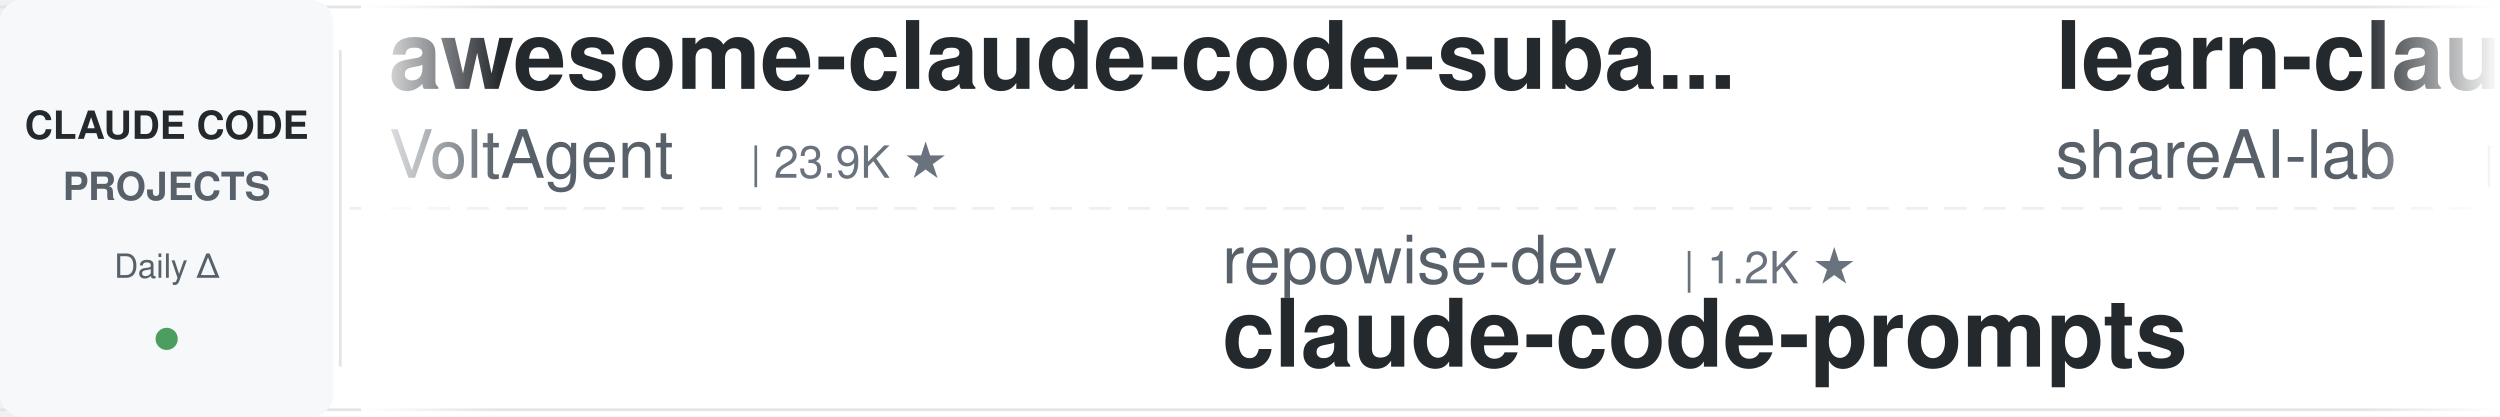
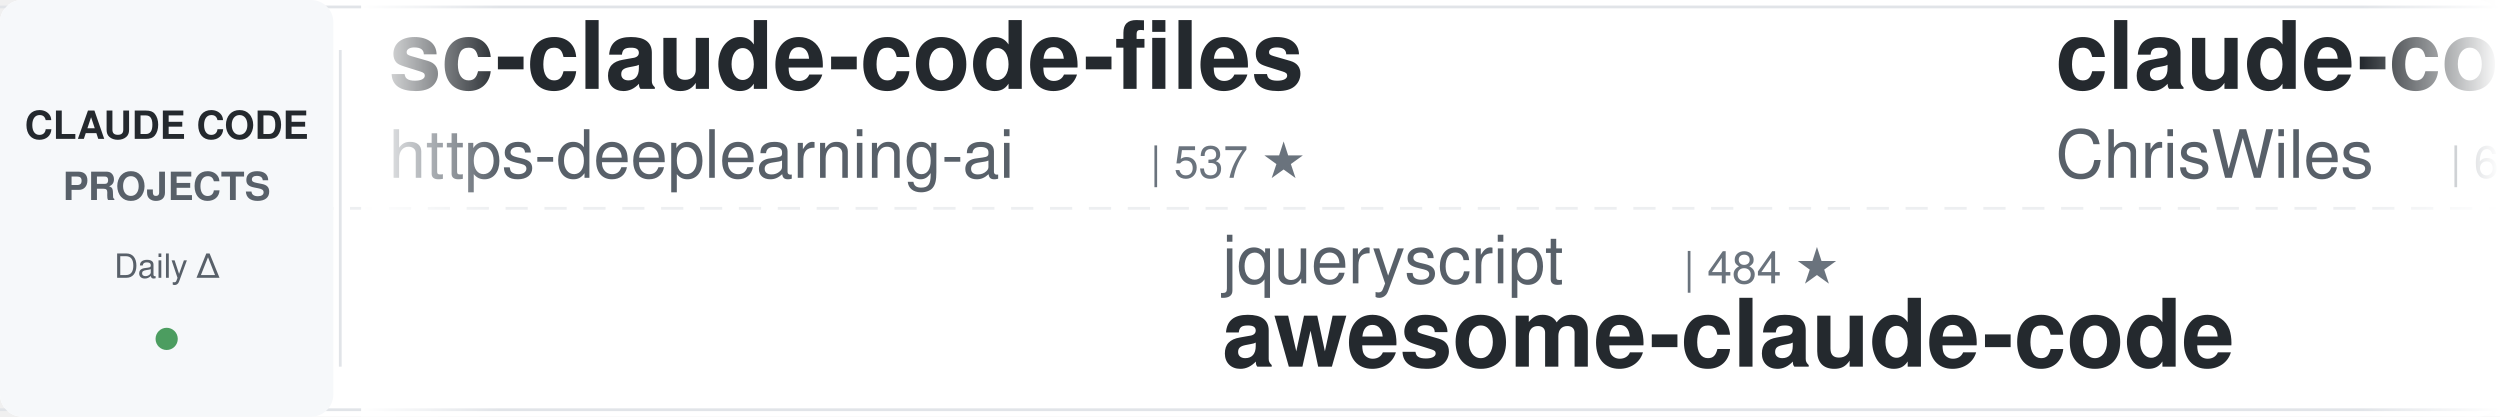
<svg xmlns="http://www.w3.org/2000/svg" width="900" height="150">
  <defs>
    <linearGradient id="leftFade" x1="0%" y1="0%" x2="100%" y2="0%">
      <stop offset="0%" style="stop-color:#ffffff;stop-opacity:1" />
      <stop offset="100%" style="stop-color:#ffffff;stop-opacity:0" />
    </linearGradient>
    <linearGradient id="rightFade" x1="0%" y1="0%" x2="100%" y2="0%">
      <stop offset="0%" style="stop-color:#ffffff;stop-opacity:0" />
      <stop offset="100%" style="stop-color:#ffffff;stop-opacity:1" />
    </linearGradient>
  </defs>
  <rect width="900" height="150" fill="#ffffff" rx="8" />
  <rect x="0" y="2" width="900" height="1" fill="#e1e4e8" />
  <rect x="0" y="147" width="900" height="1" fill="#e1e4e8" />
  <line x1="0" y1="75" x2="900" y2="75" stroke="#e1e4e8" stroke-width="1" stroke-dasharray="8 6" opacity="0.6" />
  <rect x="0" y="0" width="120" height="150" fill="#f6f8fa" rx="8" />
  <text x="60" y="50" font-family="-apple-system, BlinkMacSystemFont, 'Segoe UI', Helvetica, Arial, sans-serif" font-size="14" font-weight="600" fill="#24292e" text-anchor="middle">CLAUDE CODE</text>
  <text x="60" y="72" font-family="-apple-system, BlinkMacSystemFont, 'Segoe UI', Helvetica, Arial, sans-serif" font-size="14" font-weight="600" fill="#586069" text-anchor="middle">PROJECTS</text>
  <text x="60" y="100" font-family="-apple-system, BlinkMacSystemFont, 'Segoe UI', Helvetica, Arial, sans-serif" font-size="12" font-weight="500" fill="#586069" text-anchor="middle">Daily Δ</text>
  <circle cx="60" cy="122" r="4" fill="#22863a" opacity="0.8" />
  <rect x="122" y="18" width="1" height="114" fill="#e1e4e8" />
  <clipPath id="tickerClip">
    <rect x="130" y="0" width="770" height="150" />
  </clipPath>
  <g clip-path="url(#tickerClip)">
    <g id="tickerItems">
      <animateTransform attributeName="transform" attributeType="XML" type="translate" from="0 0" to="-3000 0" dur="54s" repeatCount="indefinite" />
      <g transform="translate(0, 0)">
-         <text x="140" y="32" font-family="-apple-system, BlinkMacSystemFont, 'Segoe UI', Helvetica, Arial, sans-serif" font-size="34" font-weight="600" fill="#24292e">awesome-claude-code-suba...</text>
-         <text x="140" y="64" font-family="-apple-system, BlinkMacSystemFont, 'Segoe UI', Helvetica, Arial, sans-serif" font-size="24" font-weight="400" fill="#586069">VoltAgent</text>
-         <text x="270" y="64" font-family="-apple-system, BlinkMacSystemFont, 'Segoe UI', Helvetica, Arial, sans-serif" font-size="16" font-weight="500" fill="#6a737d">| 23.9K ★</text>
+         <text x="140" y="32" font-family="-apple-system, BlinkMacSystemFont, 'Segoe UI', Helvetica, Arial, sans-serif" font-size="34" font-weight="600" fill="#24292e">sc-claude-code-files</text>
+         <text x="140" y="64" font-family="-apple-system, BlinkMacSystemFont, 'Segoe UI', Helvetica, Arial, sans-serif" font-size="24" font-weight="400" fill="#586069">https-deeplearning-ai</text>
+         <text x="414" y="64" font-family="-apple-system, BlinkMacSystemFont, 'Segoe UI', Helvetica, Arial, sans-serif" font-size="16" font-weight="500" fill="#6a737d">| 537 ★</text>
      </g>
      <g transform="translate(300, 0)">
-         <text x="140" y="102" font-family="-apple-system, BlinkMacSystemFont, 'Segoe UI', Helvetica, Arial, sans-serif" font-size="24" font-weight="400" fill="#586069">repowise-dev</text>
-         <text x="306" y="102" font-family="-apple-system, BlinkMacSystemFont, 'Segoe UI', Helvetica, Arial, sans-serif" font-size="16" font-weight="500" fill="#6a737d">| 1.2K ★</text>
-         <text x="140" y="132" font-family="-apple-system, BlinkMacSystemFont, 'Segoe UI', Helvetica, Arial, sans-serif" font-size="34" font-weight="600" fill="#24292e">claude-code-prompts</text>
+         <text x="140" y="102" font-family="-apple-system, BlinkMacSystemFont, 'Segoe UI', Helvetica, Arial, sans-serif" font-size="24" font-weight="400" fill="#586069">jqueryscript</text>
+         <text x="306" y="102" font-family="-apple-system, BlinkMacSystemFont, 'Segoe UI', Helvetica, Arial, sans-serif" font-size="16" font-weight="500" fill="#6a737d">| 484 ★</text>
+         <text x="140" y="132" font-family="-apple-system, BlinkMacSystemFont, 'Segoe UI', Helvetica, Arial, sans-serif" font-size="34" font-weight="600" fill="#24292e">awesome-claude-code</text>
      </g>
      <g transform="translate(600, 0)">
-         <text x="140" y="32" font-family="-apple-system, BlinkMacSystemFont, 'Segoe UI', Helvetica, Arial, sans-serif" font-size="34" font-weight="600" fill="#24292e">learn-claude-code</text>
-         <text x="140" y="64" font-family="-apple-system, BlinkMacSystemFont, 'Segoe UI', Helvetica, Arial, sans-serif" font-size="24" font-weight="400" fill="#586069">shareAI-lab</text>
-         <text x="294" y="64" font-family="-apple-system, BlinkMacSystemFont, 'Segoe UI', Helvetica, Arial, sans-serif" font-size="16" font-weight="500" fill="#6a737d">| 72.9K ★</text>
+         <text x="140" y="32" font-family="-apple-system, BlinkMacSystemFont, 'Segoe UI', Helvetica, Arial, sans-serif" font-size="34" font-weight="600" fill="#24292e">claude-code-showcase</text>
+         <text x="140" y="64" font-family="-apple-system, BlinkMacSystemFont, 'Segoe UI', Helvetica, Arial, sans-serif" font-size="24" font-weight="400" fill="#586069">ChrisWiles</text>
+         <text x="282" y="64" font-family="-apple-system, BlinkMacSystemFont, 'Segoe UI', Helvetica, Arial, sans-serif" font-size="16" font-weight="500" fill="#6a737d">| 6.0K ★</text>
      </g>
      <g transform="translate(900, 0)">
-         <text x="140" y="102" font-family="-apple-system, BlinkMacSystemFont, 'Segoe UI', Helvetica, Arial, sans-serif" font-size="24" font-weight="400" fill="#586069">digitalsamba</text>
-         <text x="306" y="102" font-family="-apple-system, BlinkMacSystemFont, 'Segoe UI', Helvetica, Arial, sans-serif" font-size="16" font-weight="500" fill="#6a737d">| 1.9K ★</text>
-         <text x="140" y="132" font-family="-apple-system, BlinkMacSystemFont, 'Segoe UI', Helvetica, Arial, sans-serif" font-size="34" font-weight="600" fill="#24292e">claude-code-video-toolki...</text>
+         <text x="140" y="102" font-family="-apple-system, BlinkMacSystemFont, 'Segoe UI', Helvetica, Arial, sans-serif" font-size="24" font-weight="400" fill="#586069">daymade</text>
+         <text x="246" y="102" font-family="-apple-system, BlinkMacSystemFont, 'Segoe UI', Helvetica, Arial, sans-serif" font-size="16" font-weight="500" fill="#6a737d">| 1.3K ★</text>
+         <text x="140" y="132" font-family="-apple-system, BlinkMacSystemFont, 'Segoe UI', Helvetica, Arial, sans-serif" font-size="34" font-weight="600" fill="#24292e">claude-code-skills</text>
      </g>
      <g transform="translate(1200, 0)">
-         <text x="140" y="32" font-family="-apple-system, BlinkMacSystemFont, 'Segoe UI', Helvetica, Arial, sans-serif" font-size="34" font-weight="600" fill="#24292e">claude-code-source</text>
-         <text x="140" y="64" font-family="-apple-system, BlinkMacSystemFont, 'Segoe UI', Helvetica, Arial, sans-serif" font-size="24" font-weight="400" fill="#586069">AprilNEA</text>
-         <text x="258" y="64" font-family="-apple-system, BlinkMacSystemFont, 'Segoe UI', Helvetica, Arial, sans-serif" font-size="16" font-weight="500" fill="#6a737d">| 393 ★</text>
+         <text x="140" y="32" font-family="-apple-system, BlinkMacSystemFont, 'Segoe UI', Helvetica, Arial, sans-serif" font-size="34" font-weight="600" fill="#24292e">claude-code-spec-workflo...</text>
+         <text x="140" y="64" font-family="-apple-system, BlinkMacSystemFont, 'Segoe UI', Helvetica, Arial, sans-serif" font-size="24" font-weight="400" fill="#586069">Pimzino</text>
+         <text x="246" y="64" font-family="-apple-system, BlinkMacSystemFont, 'Segoe UI', Helvetica, Arial, sans-serif" font-size="16" font-weight="500" fill="#6a737d">| 3.8K ★</text>
      </g>
      <g transform="translate(1500, 0)">
-         <text x="140" y="102" font-family="-apple-system, BlinkMacSystemFont, 'Segoe UI', Helvetica, Arial, sans-serif" font-size="24" font-weight="400" fill="#586069">ding113</text>
-         <text x="246" y="102" font-family="-apple-system, BlinkMacSystemFont, 'Segoe UI', Helvetica, Arial, sans-serif" font-size="16" font-weight="500" fill="#6a737d">| 3.3K ★</text>
-         <text x="140" y="132" font-family="-apple-system, BlinkMacSystemFont, 'Segoe UI', Helvetica, Arial, sans-serif" font-size="34" font-weight="600" fill="#24292e">claude-code-hub</text>
+         <text x="140" y="102" font-family="-apple-system, BlinkMacSystemFont, 'Segoe UI', Helvetica, Arial, sans-serif" font-size="24" font-weight="400" fill="#586069">FlorianBruniaux</text>
+         <text x="342" y="102" font-family="-apple-system, BlinkMacSystemFont, 'Segoe UI', Helvetica, Arial, sans-serif" font-size="16" font-weight="500" fill="#6a737d">| 5.6K ★</text>
+         <text x="140" y="132" font-family="-apple-system, BlinkMacSystemFont, 'Segoe UI', Helvetica, Arial, sans-serif" font-size="34" font-weight="600" fill="#24292e">claude-code-ultimate-gui...</text>
      </g>
      <g transform="translate(1800, 0)">
-         <text x="140" y="32" font-family="-apple-system, BlinkMacSystemFont, 'Segoe UI', Helvetica, Arial, sans-serif" font-size="34" font-weight="600" fill="#24292e">claude-code-cli</text>
-         <text x="140" y="64" font-family="-apple-system, BlinkMacSystemFont, 'Segoe UI', Helvetica, Arial, sans-serif" font-size="24" font-weight="400" fill="#586069">huangserva</text>
-         <text x="282" y="64" font-family="-apple-system, BlinkMacSystemFont, 'Segoe UI', Helvetica, Arial, sans-serif" font-size="16" font-weight="500" fill="#6a737d">| 621 ★</text>
+         <text x="140" y="32" font-family="-apple-system, BlinkMacSystemFont, 'Segoe UI', Helvetica, Arial, sans-serif" font-size="34" font-weight="600" fill="#24292e">claude-code-source-build</text>
+         <text x="140" y="64" font-family="-apple-system, BlinkMacSystemFont, 'Segoe UI', Helvetica, Arial, sans-serif" font-size="24" font-weight="400" fill="#586069">andrew-kramer-inno</text>
+         <text x="378" y="64" font-family="-apple-system, BlinkMacSystemFont, 'Segoe UI', Helvetica, Arial, sans-serif" font-size="16" font-weight="500" fill="#6a737d">| 593 ★</text>
      </g>
      <g transform="translate(2100, 0)">
-         <text x="140" y="102" font-family="-apple-system, BlinkMacSystemFont, 'Segoe UI', Helvetica, Arial, sans-serif" font-size="24" font-weight="400" fill="#586069">Donchitos</text>
-         <text x="270" y="102" font-family="-apple-system, BlinkMacSystemFont, 'Segoe UI', Helvetica, Arial, sans-serif" font-size="16" font-weight="500" fill="#6a737d">| 23.5K ★</text>
-         <text x="140" y="132" font-family="-apple-system, BlinkMacSystemFont, 'Segoe UI', Helvetica, Arial, sans-serif" font-size="34" font-weight="600" fill="#24292e">Claude-Code-Game-Studios</text>
+         <text x="140" y="102" font-family="-apple-system, BlinkMacSystemFont, 'Segoe UI', Helvetica, Arial, sans-serif" font-size="24" font-weight="400" fill="#586069">frankbria</text>
+         <text x="270" y="102" font-family="-apple-system, BlinkMacSystemFont, 'Segoe UI', Helvetica, Arial, sans-serif" font-size="16" font-weight="500" fill="#6a737d">| 9.6K ★</text>
+         <text x="140" y="132" font-family="-apple-system, BlinkMacSystemFont, 'Segoe UI', Helvetica, Arial, sans-serif" font-size="34" font-weight="600" fill="#24292e">ralph-claude-code</text>
      </g>
      <g transform="translate(2400, 0)">
-         <text x="140" y="32" font-family="-apple-system, BlinkMacSystemFont, 'Segoe UI', Helvetica, Arial, sans-serif" font-size="34" font-weight="600" fill="#24292e">claude-code-local</text>
-         <text x="140" y="64" font-family="-apple-system, BlinkMacSystemFont, 'Segoe UI', Helvetica, Arial, sans-serif" font-size="24" font-weight="400" fill="#586069">nicedreamzapp</text>
-         <text x="318" y="64" font-family="-apple-system, BlinkMacSystemFont, 'Segoe UI', Helvetica, Arial, sans-serif" font-size="16" font-weight="500" fill="#6a737d">| 3.0K ★</text>
+         <text x="140" y="32" font-family="-apple-system, BlinkMacSystemFont, 'Segoe UI', Helvetica, Arial, sans-serif" font-size="34" font-weight="600" fill="#24292e">claude-code-templates</text>
+         <text x="140" y="64" font-family="-apple-system, BlinkMacSystemFont, 'Segoe UI', Helvetica, Arial, sans-serif" font-size="24" font-weight="400" fill="#586069">davila7</text>
+         <text x="246" y="64" font-family="-apple-system, BlinkMacSystemFont, 'Segoe UI', Helvetica, Arial, sans-serif" font-size="16" font-weight="500" fill="#6a737d">| 30.0K ★</text>
      </g>
      <g transform="translate(2700, 0)">
-         <text x="140" y="102" font-family="-apple-system, BlinkMacSystemFont, 'Segoe UI', Helvetica, Arial, sans-serif" font-size="24" font-weight="400" fill="#586069">feiskyer</text>
-         <text x="258" y="102" font-family="-apple-system, BlinkMacSystemFont, 'Segoe UI', Helvetica, Arial, sans-serif" font-size="16" font-weight="500" fill="#6a737d">| 1.6K ★</text>
-         <text x="140" y="132" font-family="-apple-system, BlinkMacSystemFont, 'Segoe UI', Helvetica, Arial, sans-serif" font-size="34" font-weight="600" fill="#24292e">claude-code-settings</text>
+         <text x="140" y="102" font-family="-apple-system, BlinkMacSystemFont, 'Segoe UI', Helvetica, Arial, sans-serif" font-size="24" font-weight="400" fill="#586069">OneRedOak</text>
+         <text x="270" y="102" font-family="-apple-system, BlinkMacSystemFont, 'Segoe UI', Helvetica, Arial, sans-serif" font-size="16" font-weight="500" fill="#6a737d">| 3.9K ★</text>
+         <text x="140" y="132" font-family="-apple-system, BlinkMacSystemFont, 'Segoe UI', Helvetica, Arial, sans-serif" font-size="34" font-weight="600" fill="#24292e">claude-code-workflows</text>
      </g>
      <g transform="translate(3000, 0)">
-         <text x="140" y="32" font-family="-apple-system, BlinkMacSystemFont, 'Segoe UI', Helvetica, Arial, sans-serif" font-size="34" font-weight="600" fill="#24292e">awesome-claude-code-suba...</text>
-         <text x="140" y="64" font-family="-apple-system, BlinkMacSystemFont, 'Segoe UI', Helvetica, Arial, sans-serif" font-size="24" font-weight="400" fill="#586069">VoltAgent</text>
-         <text x="270" y="64" font-family="-apple-system, BlinkMacSystemFont, 'Segoe UI', Helvetica, Arial, sans-serif" font-size="16" font-weight="500" fill="#6a737d">| 23.9K ★</text>
+         <text x="140" y="32" font-family="-apple-system, BlinkMacSystemFont, 'Segoe UI', Helvetica, Arial, sans-serif" font-size="34" font-weight="600" fill="#24292e">sc-claude-code-files</text>
+         <text x="140" y="64" font-family="-apple-system, BlinkMacSystemFont, 'Segoe UI', Helvetica, Arial, sans-serif" font-size="24" font-weight="400" fill="#586069">https-deeplearning-ai</text>
+         <text x="414" y="64" font-family="-apple-system, BlinkMacSystemFont, 'Segoe UI', Helvetica, Arial, sans-serif" font-size="16" font-weight="500" fill="#6a737d">| 537 ★</text>
      </g>
      <g transform="translate(3300, 0)">
-         <text x="140" y="102" font-family="-apple-system, BlinkMacSystemFont, 'Segoe UI', Helvetica, Arial, sans-serif" font-size="24" font-weight="400" fill="#586069">repowise-dev</text>
-         <text x="306" y="102" font-family="-apple-system, BlinkMacSystemFont, 'Segoe UI', Helvetica, Arial, sans-serif" font-size="16" font-weight="500" fill="#6a737d">| 1.2K ★</text>
-         <text x="140" y="132" font-family="-apple-system, BlinkMacSystemFont, 'Segoe UI', Helvetica, Arial, sans-serif" font-size="34" font-weight="600" fill="#24292e">claude-code-prompts</text>
+         <text x="140" y="102" font-family="-apple-system, BlinkMacSystemFont, 'Segoe UI', Helvetica, Arial, sans-serif" font-size="24" font-weight="400" fill="#586069">jqueryscript</text>
+         <text x="306" y="102" font-family="-apple-system, BlinkMacSystemFont, 'Segoe UI', Helvetica, Arial, sans-serif" font-size="16" font-weight="500" fill="#6a737d">| 484 ★</text>
+         <text x="140" y="132" font-family="-apple-system, BlinkMacSystemFont, 'Segoe UI', Helvetica, Arial, sans-serif" font-size="34" font-weight="600" fill="#24292e">awesome-claude-code</text>
      </g>
      <g transform="translate(3600, 0)">
-         <text x="140" y="32" font-family="-apple-system, BlinkMacSystemFont, 'Segoe UI', Helvetica, Arial, sans-serif" font-size="34" font-weight="600" fill="#24292e">learn-claude-code</text>
-         <text x="140" y="64" font-family="-apple-system, BlinkMacSystemFont, 'Segoe UI', Helvetica, Arial, sans-serif" font-size="24" font-weight="400" fill="#586069">shareAI-lab</text>
-         <text x="294" y="64" font-family="-apple-system, BlinkMacSystemFont, 'Segoe UI', Helvetica, Arial, sans-serif" font-size="16" font-weight="500" fill="#6a737d">| 72.9K ★</text>
+         <text x="140" y="32" font-family="-apple-system, BlinkMacSystemFont, 'Segoe UI', Helvetica, Arial, sans-serif" font-size="34" font-weight="600" fill="#24292e">claude-code-showcase</text>
+         <text x="140" y="64" font-family="-apple-system, BlinkMacSystemFont, 'Segoe UI', Helvetica, Arial, sans-serif" font-size="24" font-weight="400" fill="#586069">ChrisWiles</text>
+         <text x="282" y="64" font-family="-apple-system, BlinkMacSystemFont, 'Segoe UI', Helvetica, Arial, sans-serif" font-size="16" font-weight="500" fill="#6a737d">| 6.0K ★</text>
      </g>
      <g transform="translate(3900, 0)">
-         <text x="140" y="102" font-family="-apple-system, BlinkMacSystemFont, 'Segoe UI', Helvetica, Arial, sans-serif" font-size="24" font-weight="400" fill="#586069">digitalsamba</text>
-         <text x="306" y="102" font-family="-apple-system, BlinkMacSystemFont, 'Segoe UI', Helvetica, Arial, sans-serif" font-size="16" font-weight="500" fill="#6a737d">| 1.9K ★</text>
-         <text x="140" y="132" font-family="-apple-system, BlinkMacSystemFont, 'Segoe UI', Helvetica, Arial, sans-serif" font-size="34" font-weight="600" fill="#24292e">claude-code-video-toolki...</text>
+         <text x="140" y="102" font-family="-apple-system, BlinkMacSystemFont, 'Segoe UI', Helvetica, Arial, sans-serif" font-size="24" font-weight="400" fill="#586069">daymade</text>
+         <text x="246" y="102" font-family="-apple-system, BlinkMacSystemFont, 'Segoe UI', Helvetica, Arial, sans-serif" font-size="16" font-weight="500" fill="#6a737d">| 1.3K ★</text>
+         <text x="140" y="132" font-family="-apple-system, BlinkMacSystemFont, 'Segoe UI', Helvetica, Arial, sans-serif" font-size="34" font-weight="600" fill="#24292e">claude-code-skills</text>
      </g>
    </g>
  </g>
  <rect x="130" y="0" width="50" height="150" fill="url(#leftFade)" />
  <rect x="850" y="0" width="50" height="150" fill="url(#rightFade)" />
</svg>
